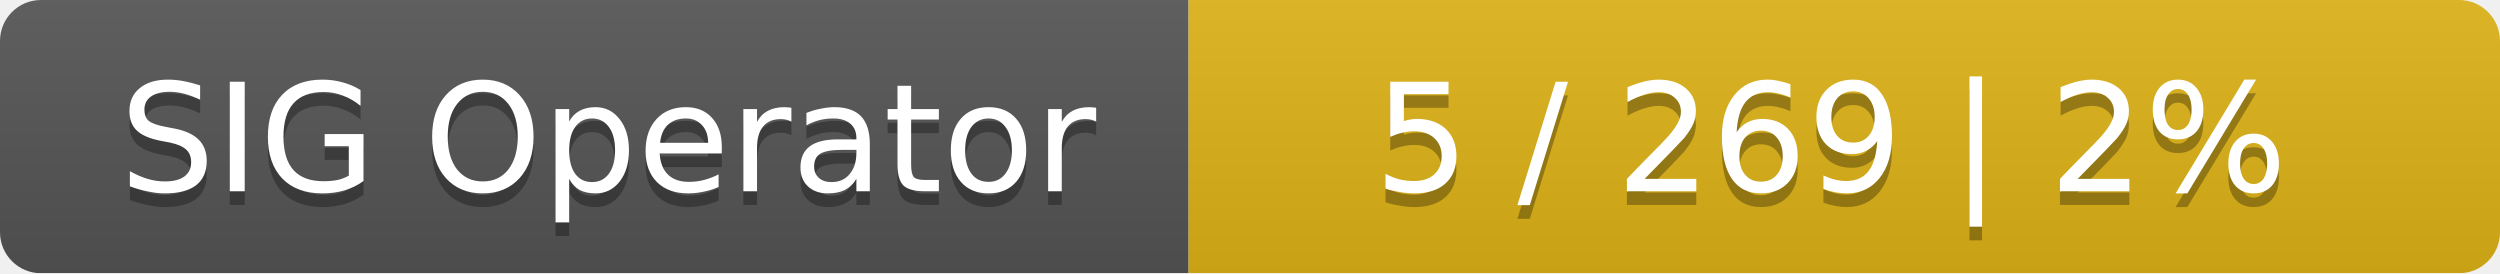
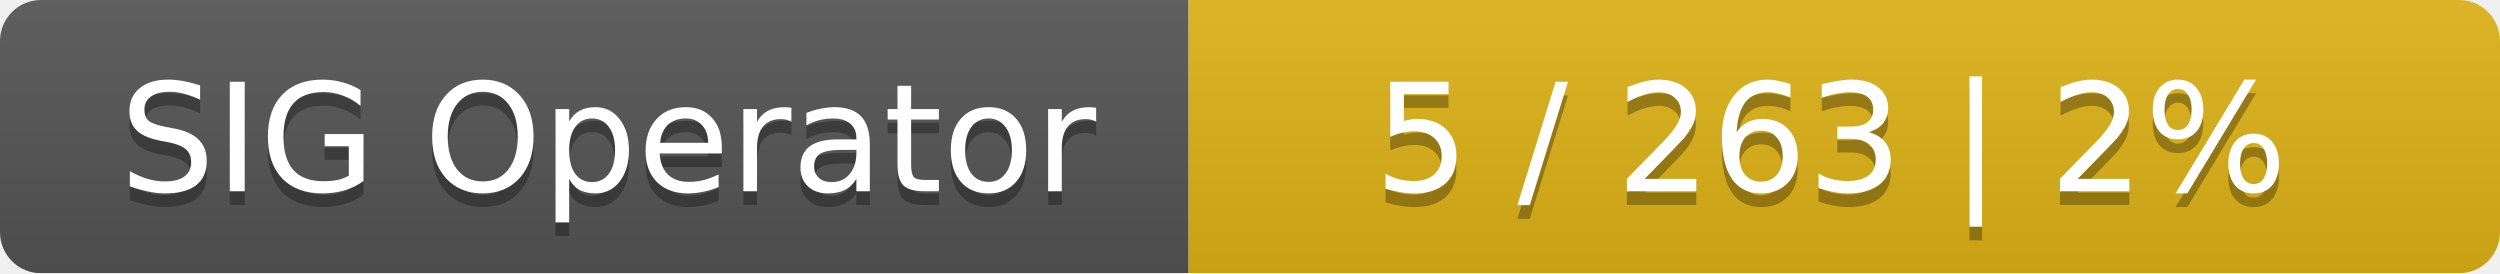
<svg xmlns="http://www.w3.org/2000/svg" width="183" height="20">
  <linearGradient id="smooth" x2="0" y2="100%">
    <stop offset="0" stop-color="#bbb" stop-opacity=".1" />
    <stop offset="1" stop-opacity=".1" />
  </linearGradient>
  <mask id="round">
    <rect width="183" height="20" rx="3" fill="#fff" />
  </mask>
  <g mask="url(#round)">
    <rect width="87" height="20" fill="#555" />
    <rect x="87" width="96" height="20" fill="#dfb317" />
    <rect width="183" height="20" fill="url(#smooth)" />
  </g>
  <g fill="#fff" text-anchor="middle" font-family="DejaVu Sans,Verdana,Geneva,sans-serif" font-size="11">
    <text x="44.5" y="15" fill="#010101" fill-opacity=".3">SIG Operator</text>
    <text x="44.5" y="14">SIG Operator</text>
-     <text x="134" y="15" fill="#010101" fill-opacity=".3">5 / 269    |    2%</text>
-     <text x="134" y="14">5 / 269    |    2%</text>
+     <text x="134" y="15" fill="#010101" fill-opacity=".3">5 / 263    |    2%</text>
+     <text x="134" y="14">5 / 263    |    2%</text>
  </g>
</svg>
